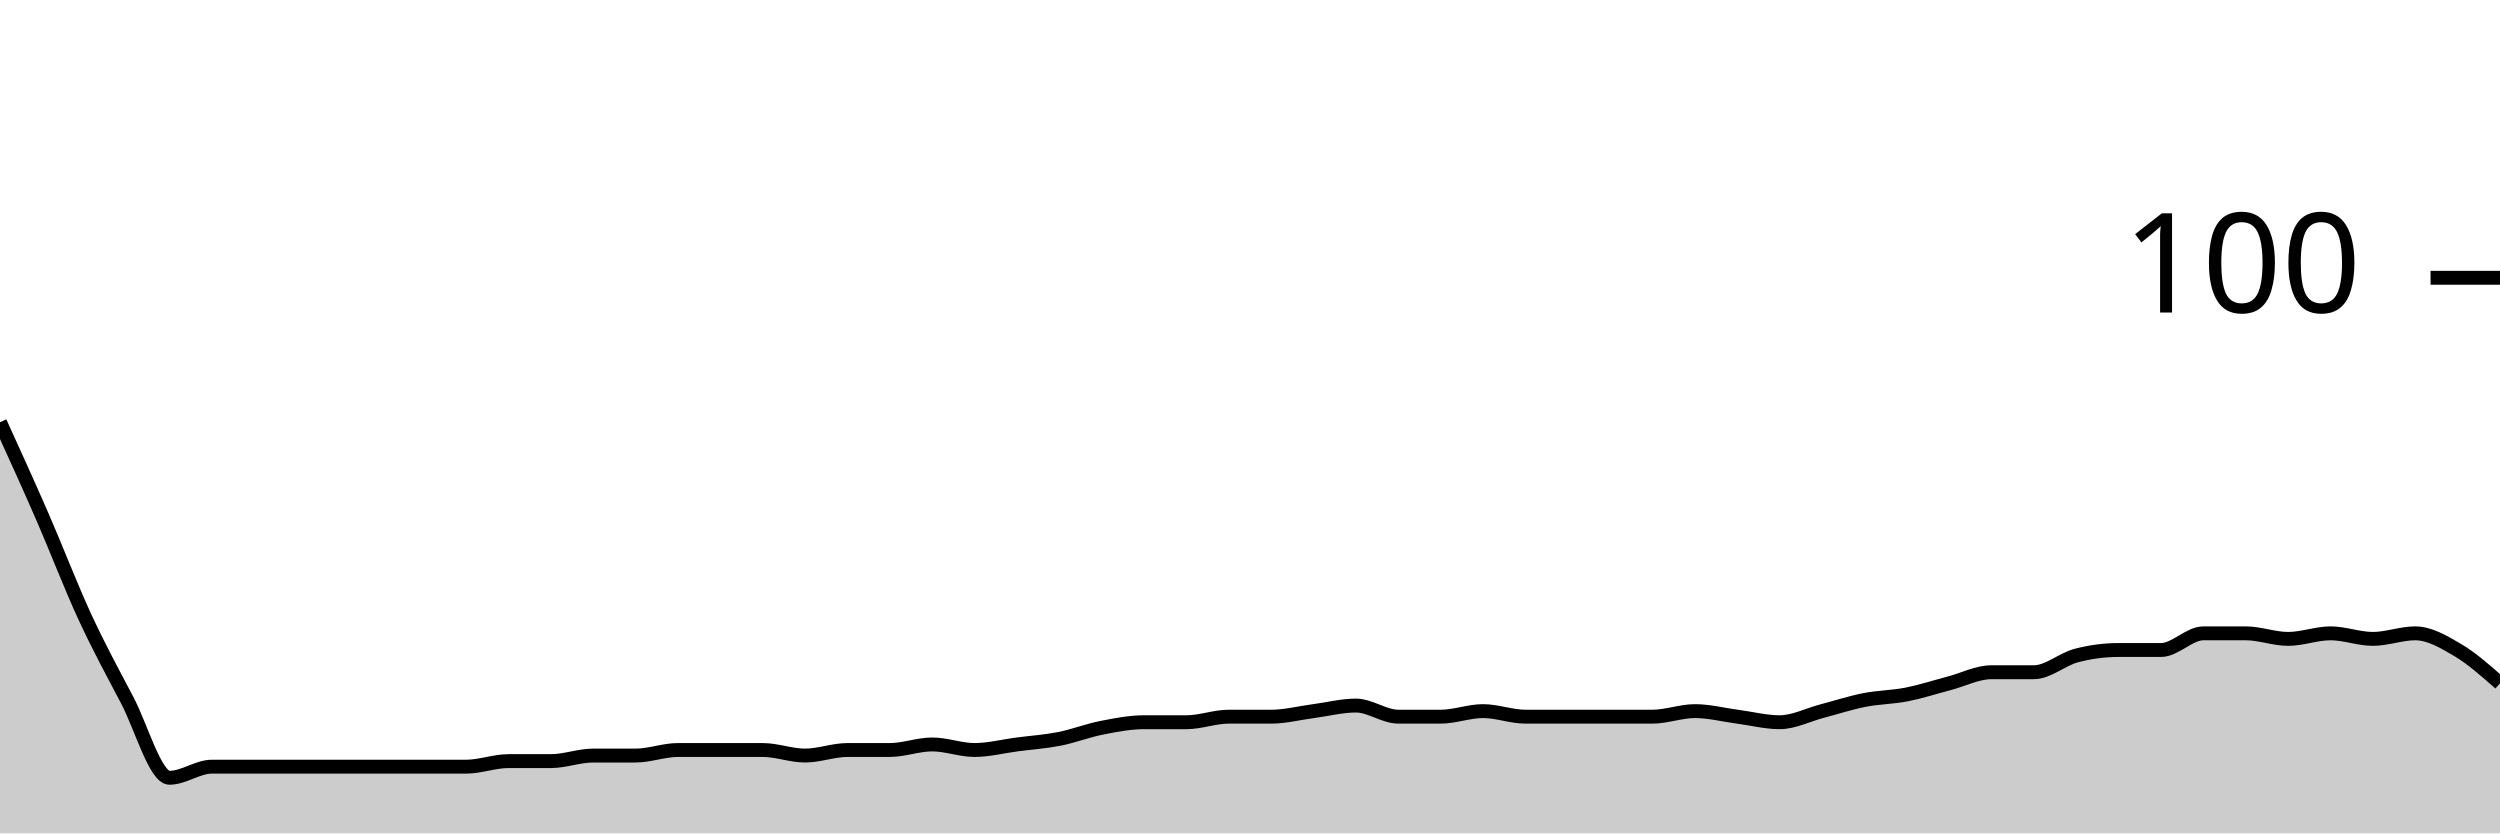
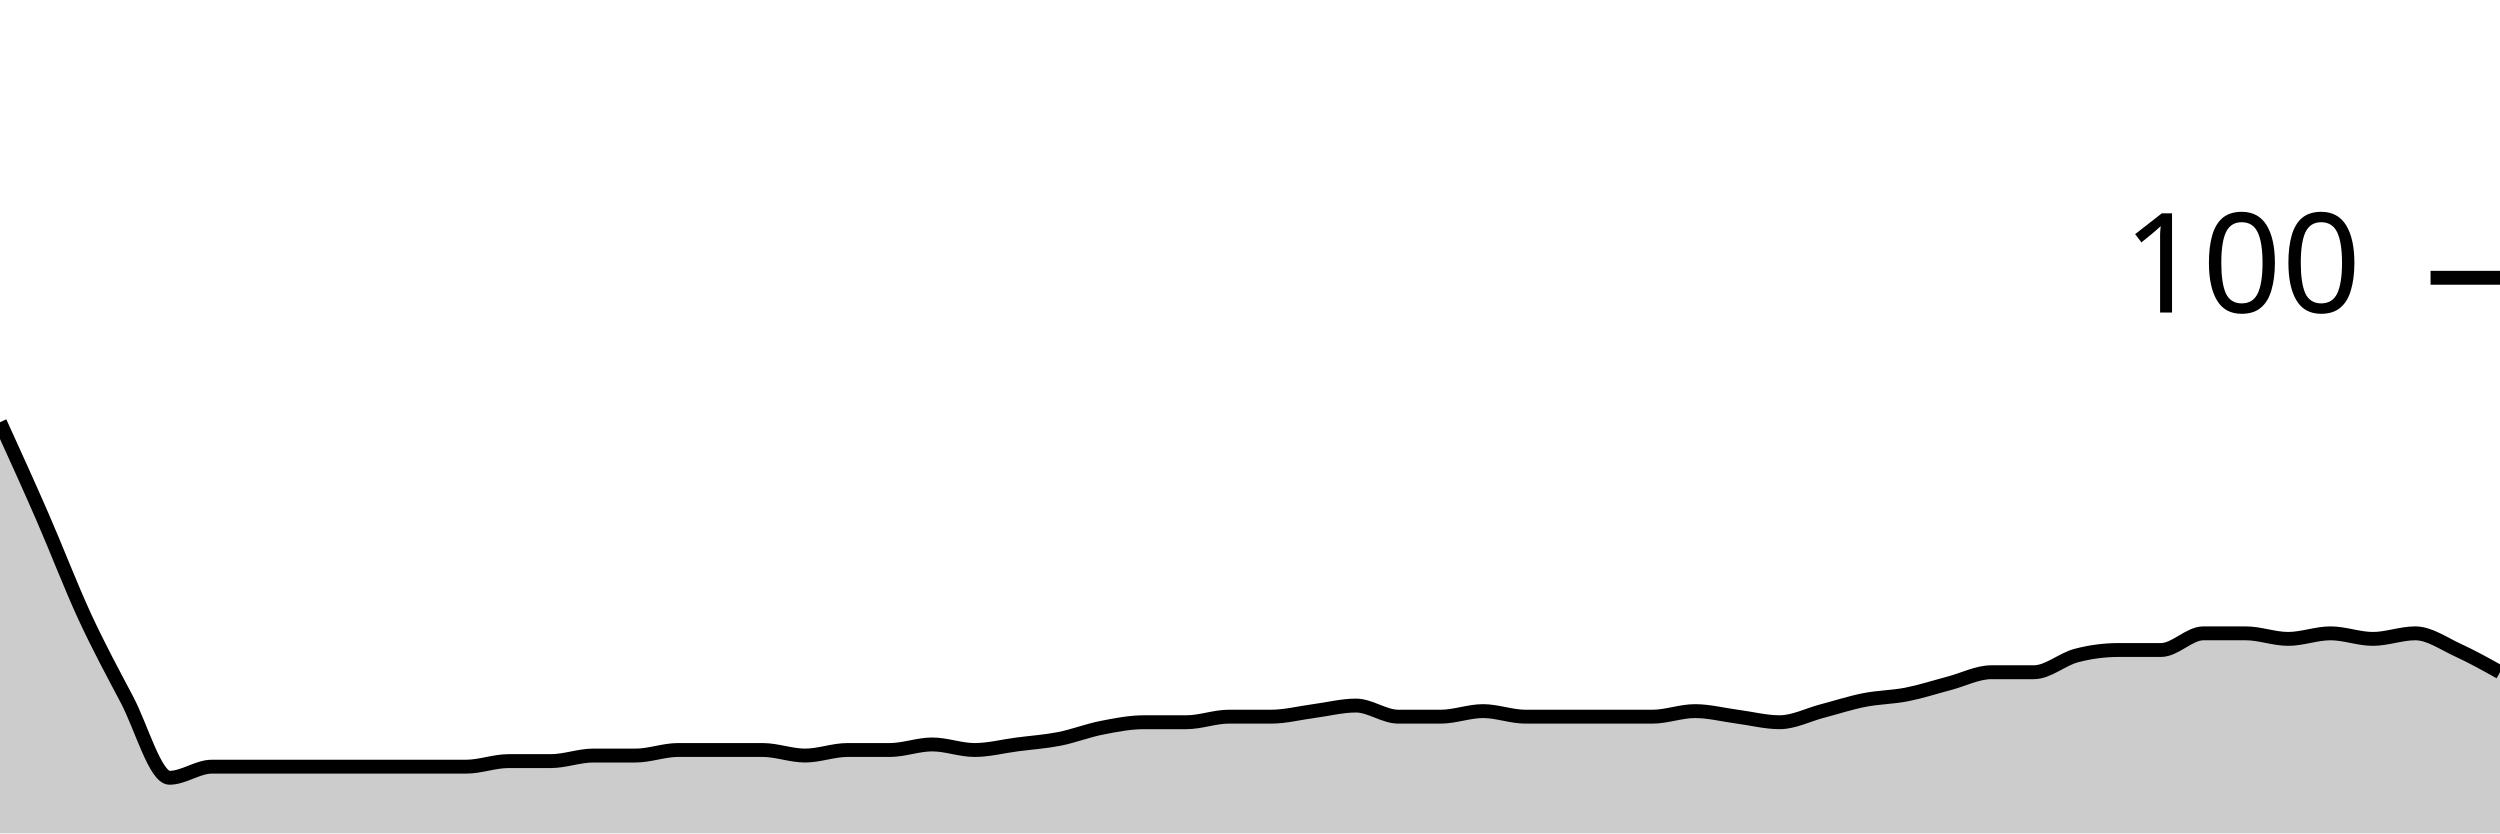
<svg xmlns="http://www.w3.org/2000/svg" viewBox="0 0 180 60">
  <g transform="translate(0,20)">
-     <path class="area" fill="rgba(0, 0, 0, 0.2)" d="M0,10.4C1.017,12.633,2.034,14.867,3.051,17.2C4.068,19.533,5.085,22.2,6.102,24.4C7.119,26.6,8.136,28.467,9.153,30.4C10.169,32.333,11.186,36,12.203,36C13.22,36,14.237,35.2,15.254,35.2C16.271,35.2,17.288,35.2,18.305,35.2C19.322,35.2,20.339,35.2,21.356,35.2C22.373,35.2,23.39,35.2,24.407,35.2C25.424,35.2,26.441,35.2,27.458,35.2C28.475,35.2,29.492,35.2,30.508,35.2C31.525,35.2,32.542,35.2,33.559,35.2C34.576,35.2,35.593,34.8,36.61,34.8C37.627,34.8,38.644,34.8,39.661,34.8C40.678,34.8,41.695,34.4,42.712,34.4C43.729,34.4,44.746,34.4,45.763,34.4C46.78,34.4,47.797,34,48.814,34C49.831,34,50.847,34,51.864,34C52.881,34,53.898,34,54.915,34C55.932,34,56.949,34.4,57.966,34.4C58.983,34.4,60,34,61.017,34C62.034,34,63.051,34,64.068,34C65.085,34,66.102,33.6,67.119,33.6C68.136,33.6,69.153,34,70.169,34C71.186,34,72.203,33.733,73.22,33.6C74.237,33.467,75.254,33.4,76.271,33.2C77.288,33,78.305,32.6,79.322,32.4C80.339,32.2,81.356,32,82.373,32C83.39,32,84.407,32,85.424,32C86.441,32,87.458,31.6,88.475,31.6C89.492,31.6,90.508,31.6,91.525,31.6C92.542,31.6,93.559,31.333,94.576,31.2C95.593,31.067,96.61,30.8,97.627,30.8C98.644,30.8,99.661,31.6,100.678,31.6C101.695,31.6,102.712,31.6,103.729,31.6C104.746,31.6,105.763,31.2,106.78,31.2C107.797,31.2,108.814,31.6,109.831,31.6C110.847,31.6,111.864,31.6,112.881,31.6C113.898,31.6,114.915,31.6,115.932,31.6C116.949,31.6,117.966,31.6,118.983,31.6C120,31.6,121.017,31.2,122.034,31.2C123.051,31.2,124.068,31.467,125.085,31.6C126.102,31.733,127.119,32,128.136,32C129.153,32,130.169,31.467,131.186,31.2C132.203,30.933,133.22,30.6,134.237,30.4C135.254,30.2,136.271,30.2,137.288,30C138.305,29.8,139.322,29.467,140.339,29.2C141.356,28.933,142.373,28.4,143.39,28.4C144.407,28.4,145.424,28.4,146.441,28.4C147.458,28.4,148.475,27.467,149.492,27.2C150.508,26.933,151.525,26.8,152.542,26.8C153.559,26.8,154.576,26.8,155.593,26.8C156.61,26.8,157.627,25.6,158.644,25.6C159.661,25.6,160.678,25.6,161.695,25.6C162.712,25.6,163.729,26,164.746,26C165.763,26,166.78,25.6,167.797,25.6C168.814,25.6,169.831,26,170.847,26C171.864,26,172.881,25.6,173.898,25.6C174.915,25.6,175.932,26.2,176.949,26.8C177.966,27.4,178.983,28.3,180,29.2L180,40C178.983,40,177.966,40,176.949,40C175.932,40,174.915,40,173.898,40C172.881,40,171.864,40,170.847,40C169.831,40,168.814,40,167.797,40C166.78,40,165.763,40,164.746,40C163.729,40,162.712,40,161.695,40C160.678,40,159.661,40,158.644,40C157.627,40,156.61,40,155.593,40C154.576,40,153.559,40,152.542,40C151.525,40,150.508,40,149.492,40C148.475,40,147.458,40,146.441,40C145.424,40,144.407,40,143.39,40C142.373,40,141.356,40,140.339,40C139.322,40,138.305,40,137.288,40C136.271,40,135.254,40,134.237,40C133.22,40,132.203,40,131.186,40C130.169,40,129.153,40,128.136,40C127.119,40,126.102,40,125.085,40C124.068,40,123.051,40,122.034,40C121.017,40,120,40,118.983,40C117.966,40,116.949,40,115.932,40C114.915,40,113.898,40,112.881,40C111.864,40,110.847,40,109.831,40C108.814,40,107.797,40,106.78,40C105.763,40,104.746,40,103.729,40C102.712,40,101.695,40,100.678,40C99.661,40,98.644,40,97.627,40C96.61,40,95.593,40,94.576,40C93.559,40,92.542,40,91.525,40C90.508,40,89.492,40,88.475,40C87.458,40,86.441,40,85.424,40C84.407,40,83.39,40,82.373,40C81.356,40,80.339,40,79.322,40C78.305,40,77.288,40,76.271,40C75.254,40,74.237,40,73.22,40C72.203,40,71.186,40,70.169,40C69.153,40,68.136,40,67.119,40C66.102,40,65.085,40,64.068,40C63.051,40,62.034,40,61.017,40C60,40,58.983,40,57.966,40C56.949,40,55.932,40,54.915,40C53.898,40,52.881,40,51.864,40C50.847,40,49.831,40,48.814,40C47.797,40,46.78,40,45.763,40C44.746,40,43.729,40,42.712,40C41.695,40,40.678,40,39.661,40C38.644,40,37.627,40,36.61,40C35.593,40,34.576,40,33.559,40C32.542,40,31.525,40,30.508,40C29.492,40,28.475,40,27.458,40C26.441,40,25.424,40,24.407,40C23.39,40,22.373,40,21.356,40C20.339,40,19.322,40,18.305,40C17.288,40,16.271,40,15.254,40C14.237,40,13.22,40,12.203,40C11.186,40,10.169,40,9.153,40C8.136,40,7.119,40,6.102,40C5.085,40,4.068,40,3.051,40C2.034,40,1.017,40,0,40Z" />
-     <path class="line" stroke="black" fill="none" d="M0,10.4C1.017,12.633,2.034,14.867,3.051,17.2C4.068,19.533,5.085,22.2,6.102,24.4C7.119,26.6,8.136,28.467,9.153,30.4C10.169,32.333,11.186,36,12.203,36C13.22,36,14.237,35.2,15.254,35.2C16.271,35.2,17.288,35.2,18.305,35.2C19.322,35.2,20.339,35.2,21.356,35.2C22.373,35.2,23.39,35.2,24.407,35.2C25.424,35.2,26.441,35.2,27.458,35.2C28.475,35.2,29.492,35.2,30.508,35.2C31.525,35.2,32.542,35.2,33.559,35.2C34.576,35.2,35.593,34.8,36.61,34.8C37.627,34.8,38.644,34.8,39.661,34.8C40.678,34.8,41.695,34.4,42.712,34.4C43.729,34.4,44.746,34.4,45.763,34.4C46.78,34.4,47.797,34,48.814,34C49.831,34,50.847,34,51.864,34C52.881,34,53.898,34,54.915,34C55.932,34,56.949,34.4,57.966,34.4C58.983,34.4,60,34,61.017,34C62.034,34,63.051,34,64.068,34C65.085,34,66.102,33.6,67.119,33.6C68.136,33.6,69.153,34,70.169,34C71.186,34,72.203,33.733,73.22,33.6C74.237,33.467,75.254,33.4,76.271,33.2C77.288,33,78.305,32.6,79.322,32.4C80.339,32.2,81.356,32,82.373,32C83.39,32,84.407,32,85.424,32C86.441,32,87.458,31.6,88.475,31.6C89.492,31.6,90.508,31.6,91.525,31.6C92.542,31.6,93.559,31.333,94.576,31.2C95.593,31.067,96.61,30.8,97.627,30.8C98.644,30.8,99.661,31.6,100.678,31.6C101.695,31.6,102.712,31.6,103.729,31.6C104.746,31.6,105.763,31.2,106.78,31.2C107.797,31.2,108.814,31.6,109.831,31.6C110.847,31.6,111.864,31.6,112.881,31.6C113.898,31.6,114.915,31.6,115.932,31.6C116.949,31.6,117.966,31.6,118.983,31.6C120,31.6,121.017,31.2,122.034,31.2C123.051,31.2,124.068,31.467,125.085,31.6C126.102,31.733,127.119,32,128.136,32C129.153,32,130.169,31.467,131.186,31.2C132.203,30.933,133.22,30.6,134.237,30.4C135.254,30.2,136.271,30.2,137.288,30C138.305,29.8,139.322,29.467,140.339,29.2C141.356,28.933,142.373,28.4,143.39,28.4C144.407,28.4,145.424,28.4,146.441,28.4C147.458,28.4,148.475,27.467,149.492,27.2C150.508,26.933,151.525,26.8,152.542,26.8C153.559,26.8,154.576,26.8,155.593,26.8C156.61,26.8,157.627,25.6,158.644,25.6C159.661,25.6,160.678,25.6,161.695,25.6C162.712,25.6,163.729,26,164.746,26C165.763,26,166.78,25.6,167.797,25.6C168.814,25.6,169.831,26,170.847,26C171.864,26,172.881,25.6,173.898,25.6C174.915,25.6,175.932,26.2,176.949,26.8C177.966,27.4,178.983,28.3,180,29.2" />
+     <path class="area" fill="rgba(0, 0, 0, 0.2)" d="M0,10.4C1.017,12.633,2.034,14.867,3.051,17.2C4.068,19.533,5.085,22.2,6.102,24.4C7.119,26.6,8.136,28.467,9.153,30.4C10.169,32.333,11.186,36,12.203,36C13.22,36,14.237,35.2,15.254,35.2C16.271,35.2,17.288,35.2,18.305,35.2C19.322,35.2,20.339,35.2,21.356,35.2C22.373,35.2,23.39,35.2,24.407,35.2C25.424,35.2,26.441,35.2,27.458,35.2C28.475,35.2,29.492,35.2,30.508,35.2C31.525,35.2,32.542,35.2,33.559,35.2C34.576,35.2,35.593,34.8,36.61,34.8C37.627,34.8,38.644,34.8,39.661,34.8C40.678,34.8,41.695,34.4,42.712,34.4C43.729,34.4,44.746,34.4,45.763,34.4C46.78,34.4,47.797,34,48.814,34C49.831,34,50.847,34,51.864,34C52.881,34,53.898,34,54.915,34C55.932,34,56.949,34.4,57.966,34.4C58.983,34.4,60,34,61.017,34C62.034,34,63.051,34,64.068,34C65.085,34,66.102,33.6,67.119,33.6C68.136,33.6,69.153,34,70.169,34C71.186,34,72.203,33.733,73.22,33.6C74.237,33.467,75.254,33.4,76.271,33.2C77.288,33,78.305,32.6,79.322,32.4C80.339,32.2,81.356,32,82.373,32C83.39,32,84.407,32,85.424,32C86.441,32,87.458,31.6,88.475,31.6C89.492,31.6,90.508,31.6,91.525,31.6C92.542,31.6,93.559,31.333,94.576,31.2C95.593,31.067,96.61,30.8,97.627,30.8C98.644,30.8,99.661,31.6,100.678,31.6C101.695,31.6,102.712,31.6,103.729,31.6C104.746,31.6,105.763,31.2,106.78,31.2C107.797,31.2,108.814,31.6,109.831,31.6C110.847,31.6,111.864,31.6,112.881,31.6C113.898,31.6,114.915,31.6,115.932,31.6C116.949,31.6,117.966,31.6,118.983,31.6C120,31.6,121.017,31.2,122.034,31.2C123.051,31.2,124.068,31.467,125.085,31.6C126.102,31.733,127.119,32,128.136,32C129.153,32,130.169,31.467,131.186,31.2C132.203,30.933,133.22,30.6,134.237,30.4C135.254,30.2,136.271,30.2,137.288,30C138.305,29.8,139.322,29.467,140.339,29.2C141.356,28.933,142.373,28.4,143.39,28.4C144.407,28.4,145.424,28.4,146.441,28.4C147.458,28.4,148.475,27.467,149.492,27.2C150.508,26.933,151.525,26.8,152.542,26.8C153.559,26.8,154.576,26.8,155.593,26.8C156.61,26.8,157.627,25.6,158.644,25.6C159.661,25.6,160.678,25.6,161.695,25.6C162.712,25.6,163.729,26,164.746,26C165.763,26,166.78,25.6,167.797,25.6C168.814,25.6,169.831,26,170.847,26C171.864,26,172.881,25.6,173.898,25.6C174.915,25.6,175.932,26.333,176.949,26.8C177.966,27.267,178.983,27.833,180,28.4L180,40C178.983,40,177.966,40,176.949,40C175.932,40,174.915,40,173.898,40C172.881,40,171.864,40,170.847,40C169.831,40,168.814,40,167.797,40C166.78,40,165.763,40,164.746,40C163.729,40,162.712,40,161.695,40C160.678,40,159.661,40,158.644,40C157.627,40,156.61,40,155.593,40C154.576,40,153.559,40,152.542,40C151.525,40,150.508,40,149.492,40C148.475,40,147.458,40,146.441,40C145.424,40,144.407,40,143.39,40C142.373,40,141.356,40,140.339,40C139.322,40,138.305,40,137.288,40C136.271,40,135.254,40,134.237,40C133.22,40,132.203,40,131.186,40C130.169,40,129.153,40,128.136,40C127.119,40,126.102,40,125.085,40C124.068,40,123.051,40,122.034,40C121.017,40,120,40,118.983,40C117.966,40,116.949,40,115.932,40C114.915,40,113.898,40,112.881,40C111.864,40,110.847,40,109.831,40C108.814,40,107.797,40,106.78,40C105.763,40,104.746,40,103.729,40C102.712,40,101.695,40,100.678,40C99.661,40,98.644,40,97.627,40C96.61,40,95.593,40,94.576,40C93.559,40,92.542,40,91.525,40C90.508,40,89.492,40,88.475,40C87.458,40,86.441,40,85.424,40C84.407,40,83.39,40,82.373,40C81.356,40,80.339,40,79.322,40C78.305,40,77.288,40,76.271,40C75.254,40,74.237,40,73.22,40C72.203,40,71.186,40,70.169,40C69.153,40,68.136,40,67.119,40C66.102,40,65.085,40,64.068,40C63.051,40,62.034,40,61.017,40C60,40,58.983,40,57.966,40C56.949,40,55.932,40,54.915,40C53.898,40,52.881,40,51.864,40C50.847,40,49.831,40,48.814,40C47.797,40,46.78,40,45.763,40C44.746,40,43.729,40,42.712,40C41.695,40,40.678,40,39.661,40C38.644,40,37.627,40,36.61,40C35.593,40,34.576,40,33.559,40C32.542,40,31.525,40,30.508,40C29.492,40,28.475,40,27.458,40C26.441,40,25.424,40,24.407,40C23.39,40,22.373,40,21.356,40C20.339,40,19.322,40,18.305,40C17.288,40,16.271,40,15.254,40C14.237,40,13.22,40,12.203,40C11.186,40,10.169,40,9.153,40C8.136,40,7.119,40,6.102,40C5.085,40,4.068,40,3.051,40C2.034,40,1.017,40,0,40Z" />
+     <path class="line" stroke="black" fill="none" d="M0,10.4C1.017,12.633,2.034,14.867,3.051,17.2C4.068,19.533,5.085,22.2,6.102,24.4C7.119,26.6,8.136,28.467,9.153,30.4C10.169,32.333,11.186,36,12.203,36C13.22,36,14.237,35.2,15.254,35.2C16.271,35.2,17.288,35.2,18.305,35.2C19.322,35.2,20.339,35.2,21.356,35.2C22.373,35.2,23.39,35.2,24.407,35.2C25.424,35.2,26.441,35.2,27.458,35.2C28.475,35.2,29.492,35.2,30.508,35.2C31.525,35.2,32.542,35.2,33.559,35.2C34.576,35.2,35.593,34.8,36.61,34.8C37.627,34.8,38.644,34.8,39.661,34.8C40.678,34.8,41.695,34.4,42.712,34.4C43.729,34.4,44.746,34.4,45.763,34.4C46.78,34.4,47.797,34,48.814,34C49.831,34,50.847,34,51.864,34C52.881,34,53.898,34,54.915,34C55.932,34,56.949,34.4,57.966,34.4C58.983,34.4,60,34,61.017,34C62.034,34,63.051,34,64.068,34C65.085,34,66.102,33.6,67.119,33.6C68.136,33.6,69.153,34,70.169,34C71.186,34,72.203,33.733,73.22,33.6C74.237,33.467,75.254,33.4,76.271,33.2C77.288,33,78.305,32.6,79.322,32.4C80.339,32.2,81.356,32,82.373,32C83.39,32,84.407,32,85.424,32C86.441,32,87.458,31.6,88.475,31.6C89.492,31.6,90.508,31.6,91.525,31.6C92.542,31.6,93.559,31.333,94.576,31.2C95.593,31.067,96.61,30.8,97.627,30.8C98.644,30.8,99.661,31.6,100.678,31.6C101.695,31.6,102.712,31.6,103.729,31.6C104.746,31.6,105.763,31.2,106.78,31.2C107.797,31.2,108.814,31.6,109.831,31.6C110.847,31.6,111.864,31.6,112.881,31.6C113.898,31.6,114.915,31.6,115.932,31.6C116.949,31.6,117.966,31.6,118.983,31.6C120,31.6,121.017,31.2,122.034,31.2C123.051,31.2,124.068,31.467,125.085,31.6C126.102,31.733,127.119,32,128.136,32C129.153,32,130.169,31.467,131.186,31.2C132.203,30.933,133.22,30.6,134.237,30.4C135.254,30.2,136.271,30.2,137.288,30C138.305,29.8,139.322,29.467,140.339,29.2C141.356,28.933,142.373,28.4,143.39,28.4C144.407,28.4,145.424,28.4,146.441,28.4C147.458,28.4,148.475,27.467,149.492,27.2C150.508,26.933,151.525,26.8,152.542,26.8C153.559,26.8,154.576,26.8,155.593,26.8C156.61,26.8,157.627,25.6,158.644,25.6C159.661,25.6,160.678,25.6,161.695,25.6C162.712,25.6,163.729,26,164.746,26C165.763,26,166.78,25.6,167.797,25.6C168.814,25.6,169.831,26,170.847,26C171.864,26,172.881,25.6,173.898,25.6C174.915,25.6,175.932,26.333,176.949,26.8C177.966,27.267,178.983,27.833,180,28.4" />
    <path class="axis-ceiling" stroke-width="1" stroke="black" fill="none" d="M175,0L180,0" />
    <text class="axis-ceiling-label" font-family="sans-serif" text-anchor="end" font-size="10px" x="170" y="2.5">100</text>
  </g>
</svg>
